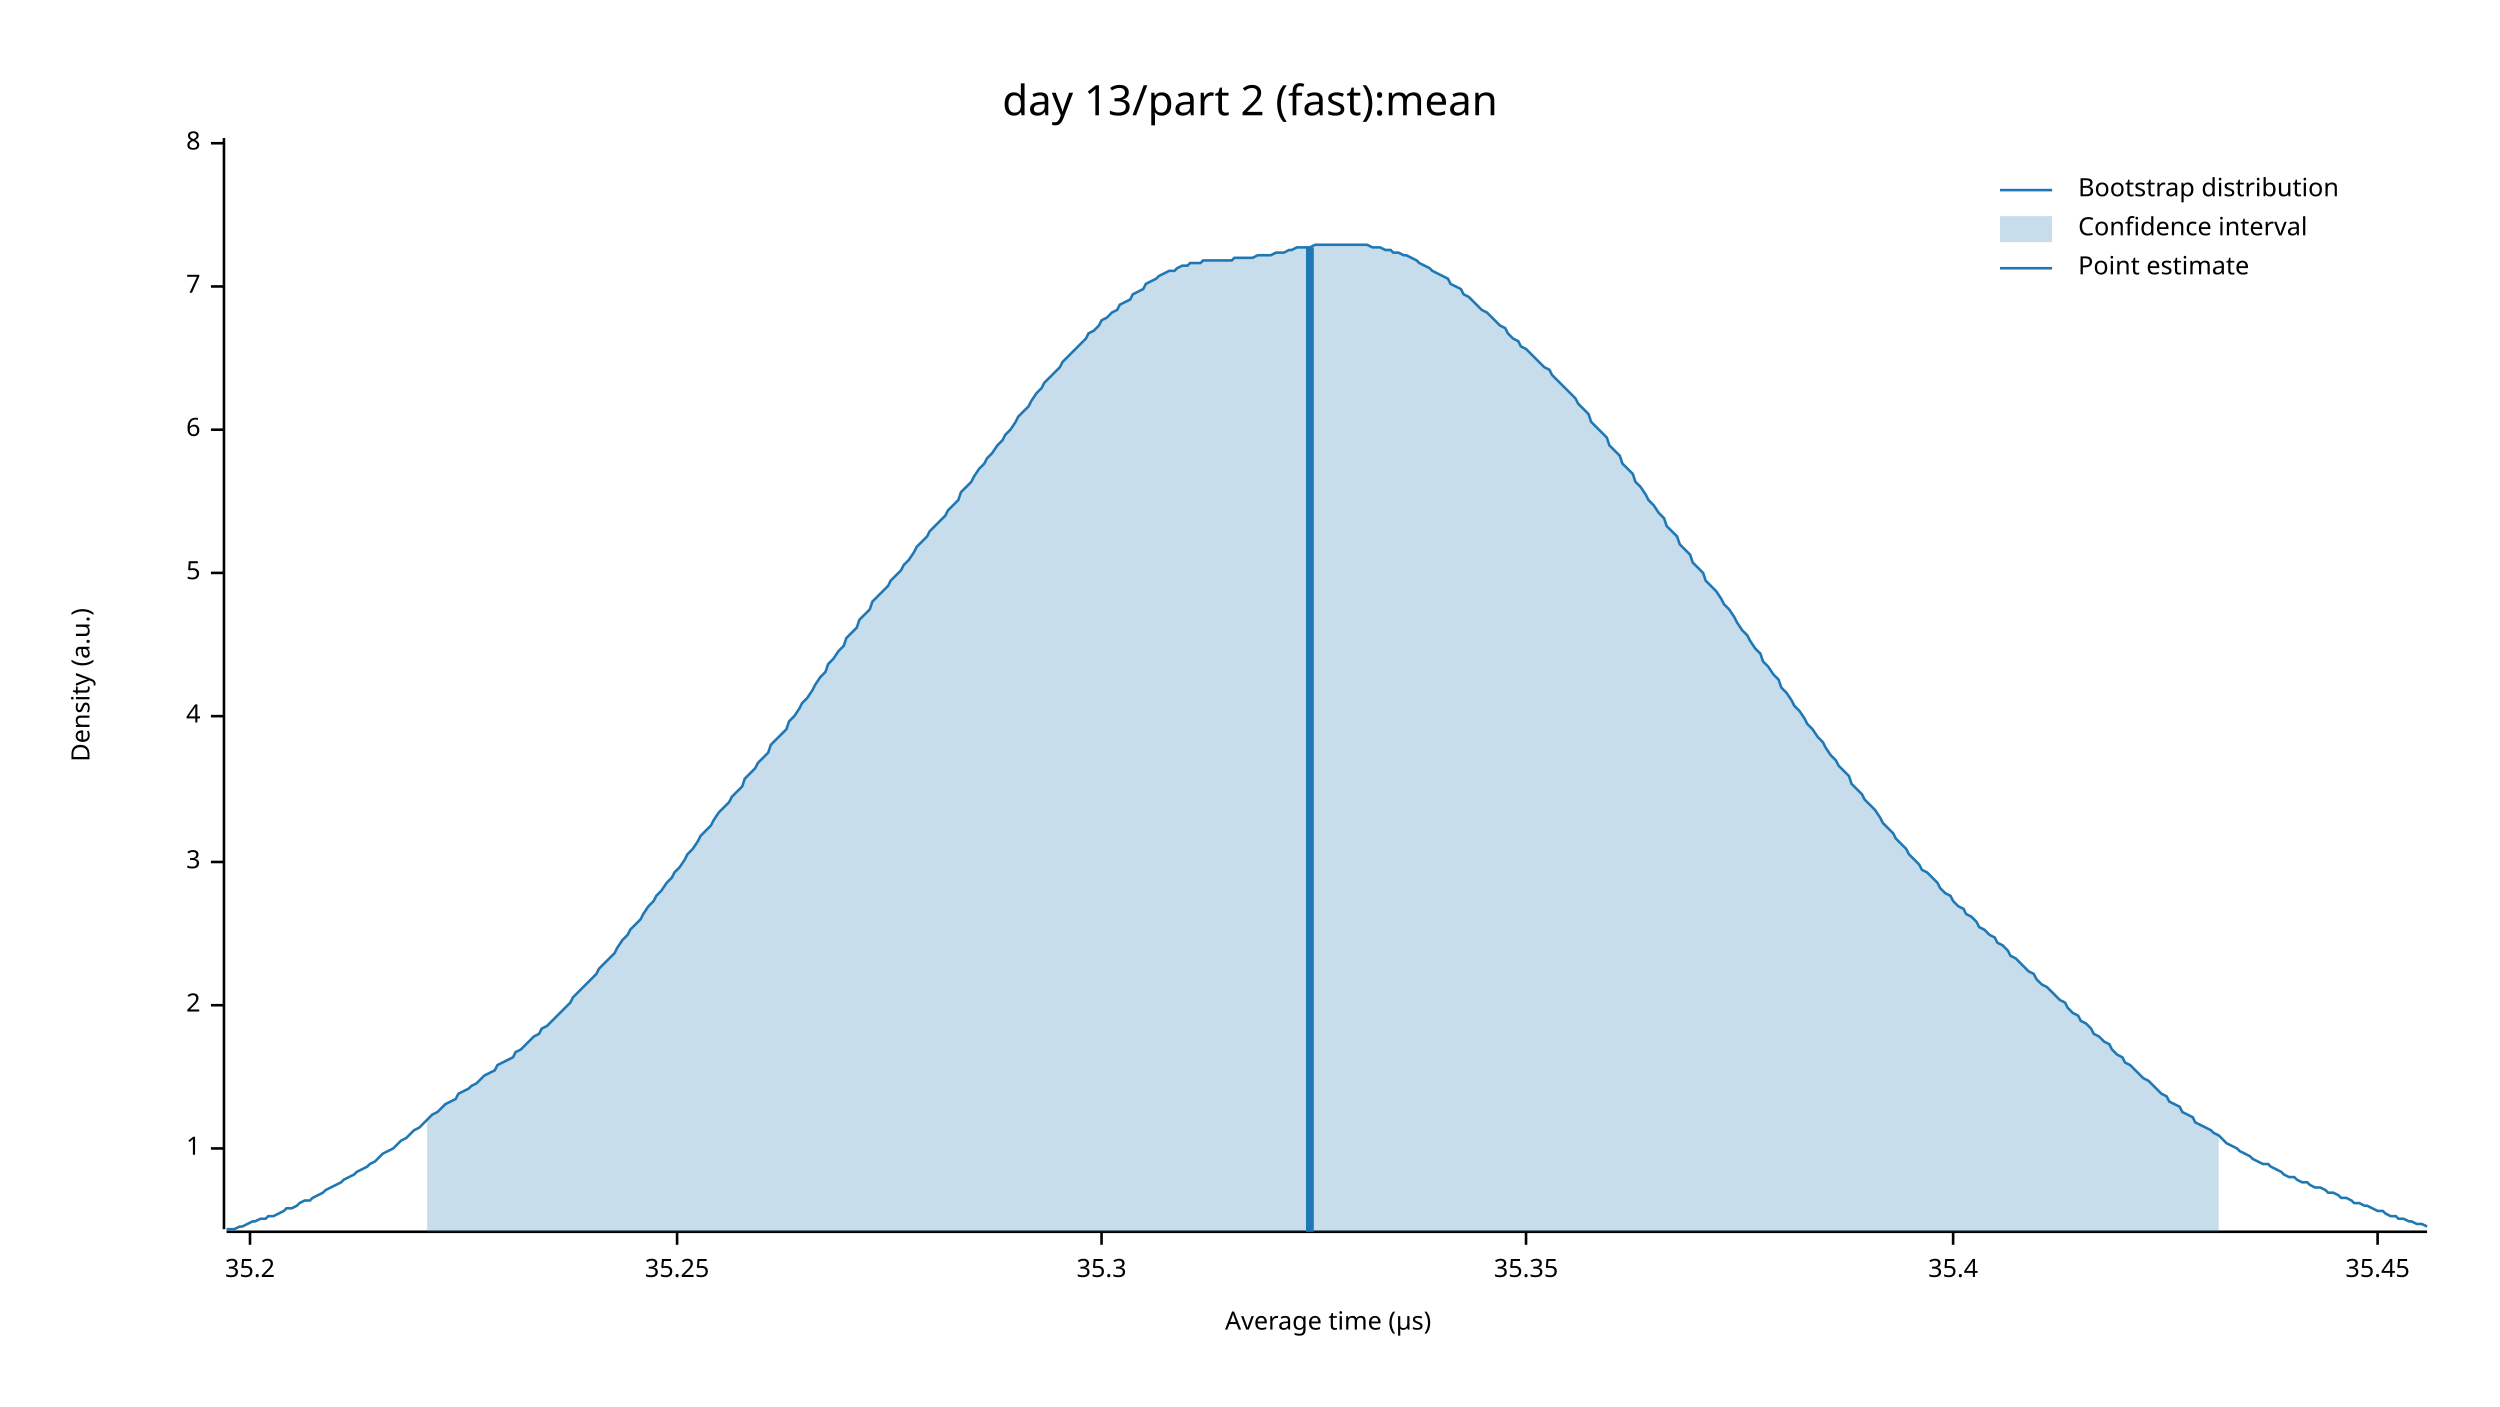
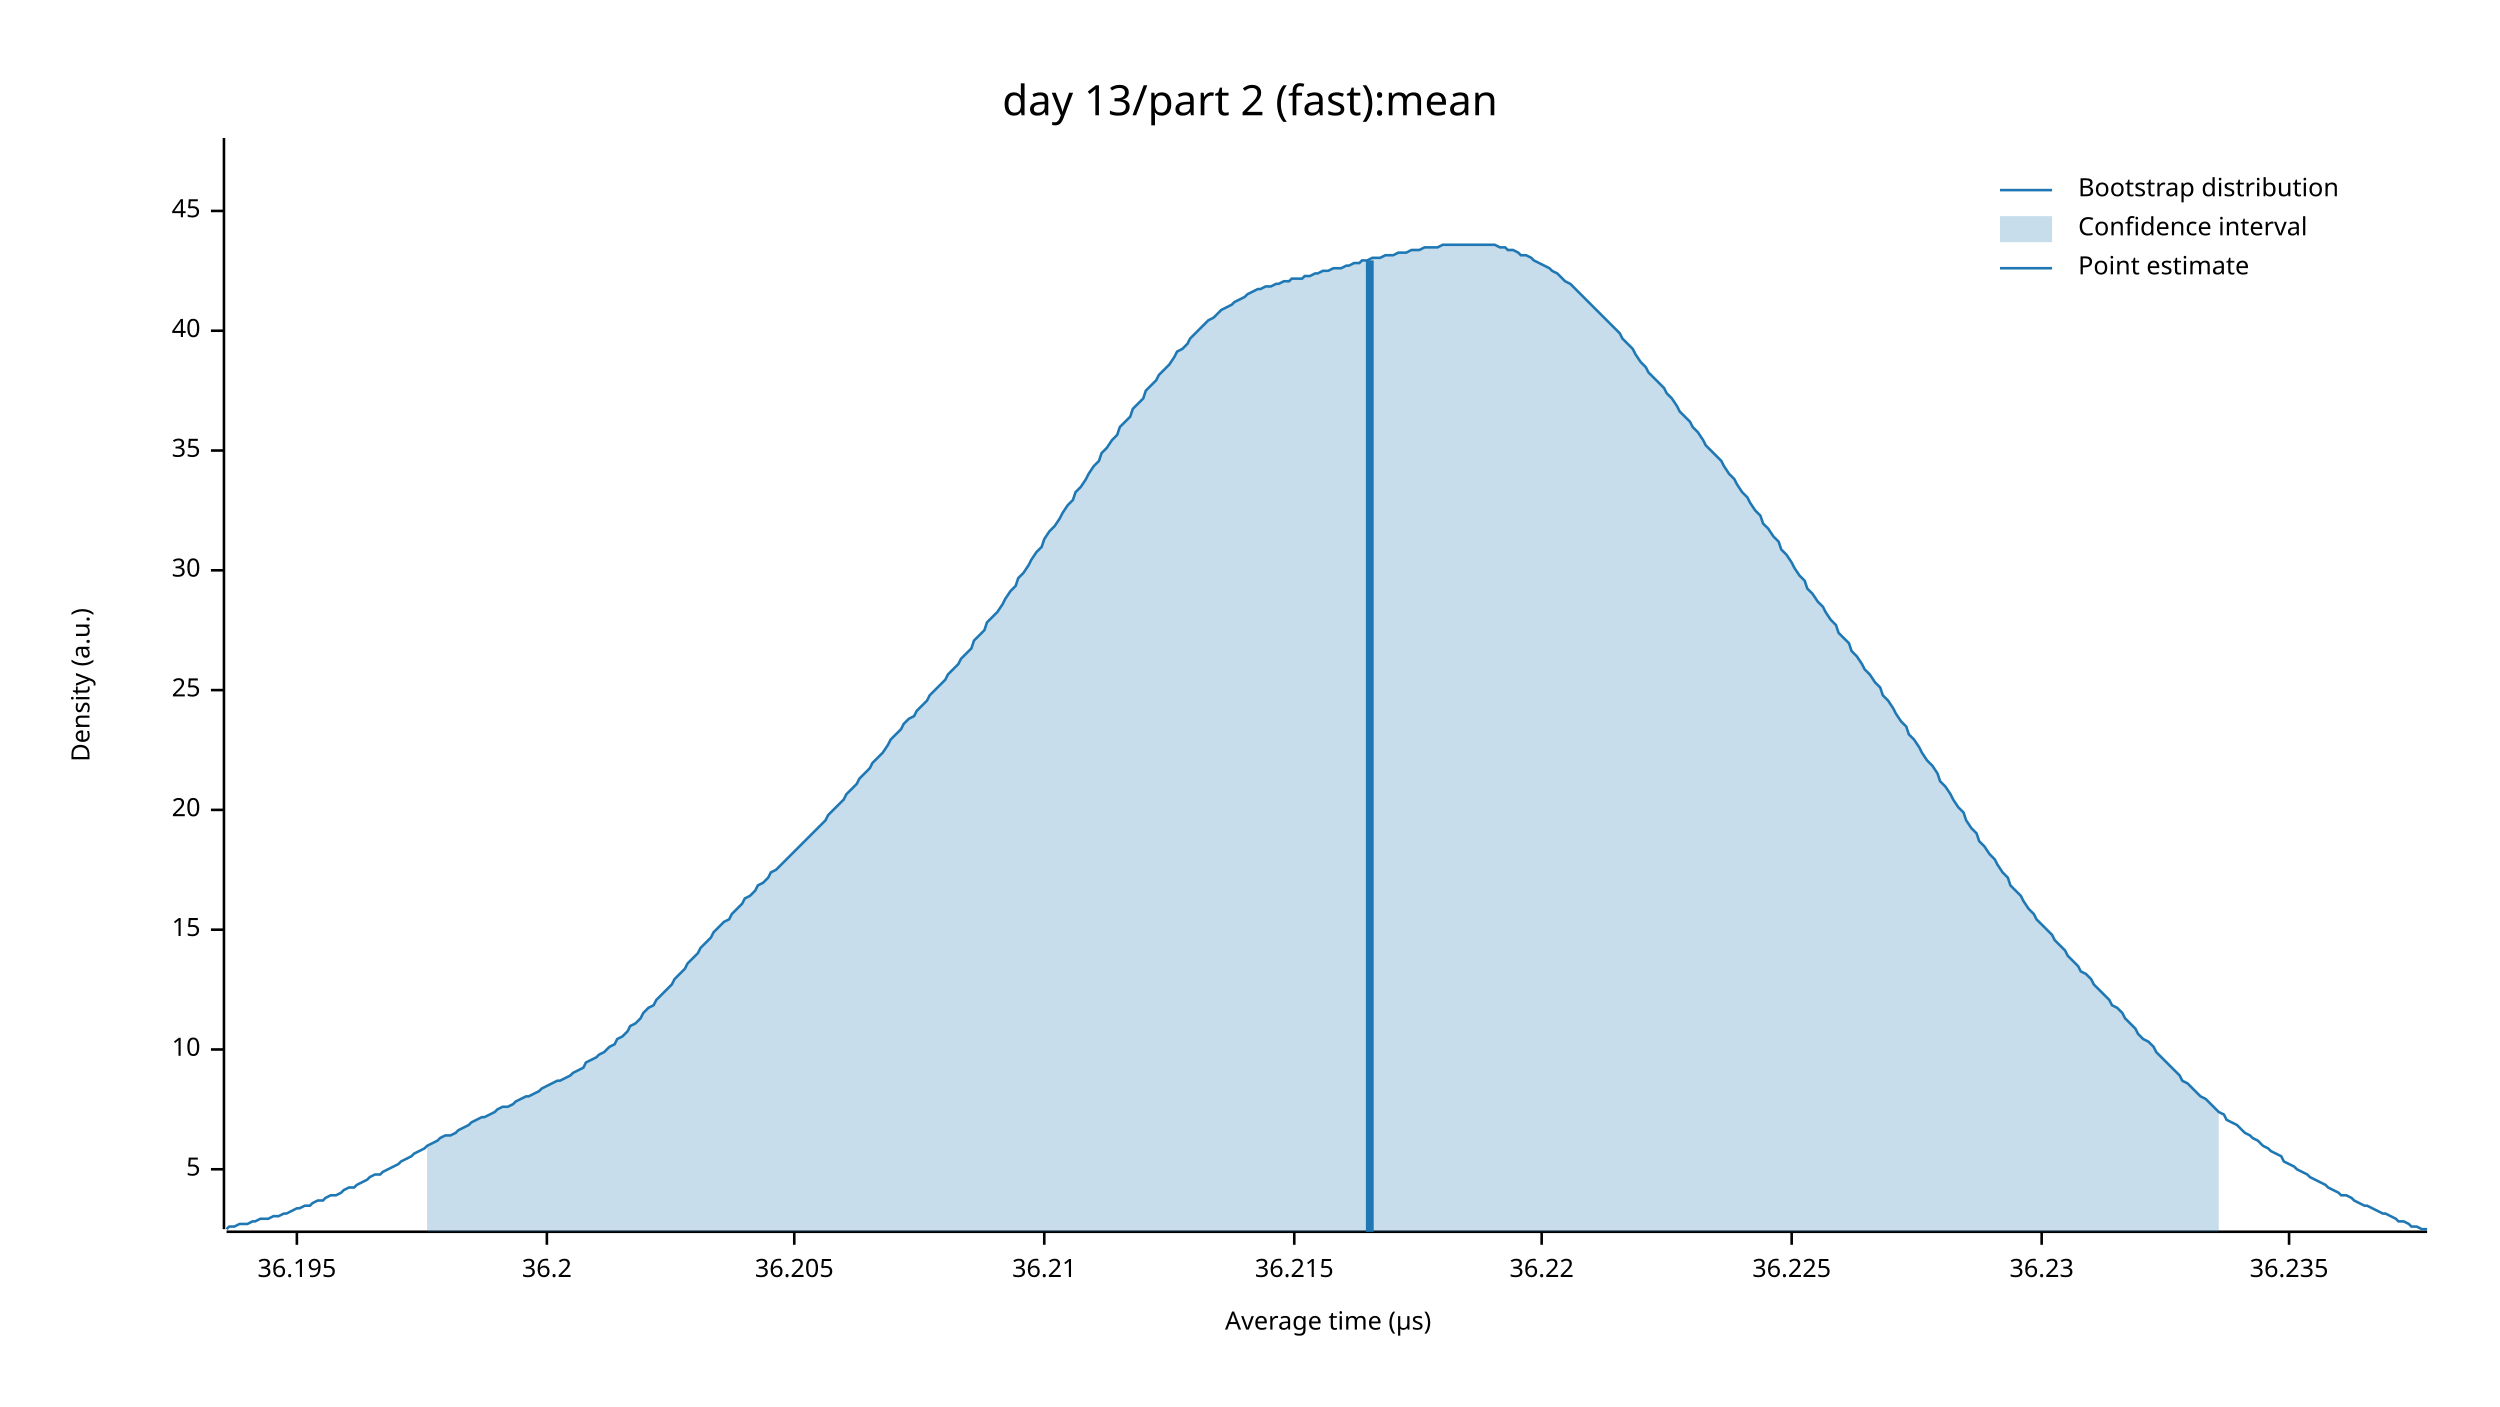
<svg xmlns="http://www.w3.org/2000/svg" width="960" height="540" viewBox="0 0 960 540">
  <text x="480" y="32" dy="0.76em" text-anchor="middle" font-family="sans-serif" font-size="16.129" opacity="1" fill="#000000">
day 13/part 2 (fast):mean
</text>
  <text x="27" y="263" dy="0.76em" text-anchor="middle" font-family="sans-serif" font-size="9.677" opacity="1" fill="#000000" transform="rotate(270, 27, 263)">
Density (a.u.)
</text>
  <text x="510" y="513" dy="-0.5ex" text-anchor="middle" font-family="sans-serif" font-size="9.677" opacity="1" fill="#000000">
Average time (µs)
</text>
  <polyline fill="none" opacity="1" stroke="#000000" stroke-width="1" points="86,53 86,472 " />
-   <text x="77" y="441" dy="0.5ex" text-anchor="end" font-family="sans-serif" font-size="9.677" opacity="1" fill="#000000">
- 1
- </text>
-   <polyline fill="none" opacity="1" stroke="#000000" stroke-width="1" points="81,441 86,441 " />
-   <text x="77" y="386" dy="0.5ex" text-anchor="end" font-family="sans-serif" font-size="9.677" opacity="1" fill="#000000">
- 2
- </text>
-   <polyline fill="none" opacity="1" stroke="#000000" stroke-width="1" points="81,386 86,386 " />
-   <text x="77" y="331" dy="0.5ex" text-anchor="end" font-family="sans-serif" font-size="9.677" opacity="1" fill="#000000">
- 3
- </text>
-   <polyline fill="none" opacity="1" stroke="#000000" stroke-width="1" points="81,331 86,331 " />
-   <text x="77" y="275" dy="0.5ex" text-anchor="end" font-family="sans-serif" font-size="9.677" opacity="1" fill="#000000">
- 4
- </text>
-   <polyline fill="none" opacity="1" stroke="#000000" stroke-width="1" points="81,275 86,275 " />
-   <text x="77" y="220" dy="0.5ex" text-anchor="end" font-family="sans-serif" font-size="9.677" opacity="1" fill="#000000">
+   <text x="77" y="449" dy="0.5ex" text-anchor="end" font-family="sans-serif" font-size="9.677" opacity="1" fill="#000000">
5
</text>
-   <polyline fill="none" opacity="1" stroke="#000000" stroke-width="1" points="81,220 86,220 " />
-   <text x="77" y="165" dy="0.5ex" text-anchor="end" font-family="sans-serif" font-size="9.677" opacity="1" fill="#000000">
- 6
+   <polyline fill="none" opacity="1" stroke="#000000" stroke-width="1" points="81,449 86,449 " />
+   <text x="77" y="403" dy="0.5ex" text-anchor="end" font-family="sans-serif" font-size="9.677" opacity="1" fill="#000000">
+ 10
</text>
-   <polyline fill="none" opacity="1" stroke="#000000" stroke-width="1" points="81,165 86,165 " />
-   <text x="77" y="110" dy="0.5ex" text-anchor="end" font-family="sans-serif" font-size="9.677" opacity="1" fill="#000000">
- 7
+   <polyline fill="none" opacity="1" stroke="#000000" stroke-width="1" points="81,403 86,403 " />
+   <text x="77" y="357" dy="0.5ex" text-anchor="end" font-family="sans-serif" font-size="9.677" opacity="1" fill="#000000">
+ 15
</text>
-   <polyline fill="none" opacity="1" stroke="#000000" stroke-width="1" points="81,110 86,110 " />
-   <text x="77" y="55" dy="0.5ex" text-anchor="end" font-family="sans-serif" font-size="9.677" opacity="1" fill="#000000">
- 8
+   <polyline fill="none" opacity="1" stroke="#000000" stroke-width="1" points="81,357 86,357 " />
+   <text x="77" y="311" dy="0.5ex" text-anchor="end" font-family="sans-serif" font-size="9.677" opacity="1" fill="#000000">
+ 20
</text>
-   <polyline fill="none" opacity="1" stroke="#000000" stroke-width="1" points="81,55 86,55 " />
+   <polyline fill="none" opacity="1" stroke="#000000" stroke-width="1" points="81,311 86,311 " />
+   <text x="77" y="265" dy="0.5ex" text-anchor="end" font-family="sans-serif" font-size="9.677" opacity="1" fill="#000000">
+ 25
+ </text>
+   <polyline fill="none" opacity="1" stroke="#000000" stroke-width="1" points="81,265 86,265 " />
+   <text x="77" y="219" dy="0.5ex" text-anchor="end" font-family="sans-serif" font-size="9.677" opacity="1" fill="#000000">
+ 30
+ </text>
+   <polyline fill="none" opacity="1" stroke="#000000" stroke-width="1" points="81,219 86,219 " />
+   <text x="77" y="173" dy="0.5ex" text-anchor="end" font-family="sans-serif" font-size="9.677" opacity="1" fill="#000000">
+ 35
+ </text>
+   <polyline fill="none" opacity="1" stroke="#000000" stroke-width="1" points="81,173 86,173 " />
+   <text x="77" y="127" dy="0.5ex" text-anchor="end" font-family="sans-serif" font-size="9.677" opacity="1" fill="#000000">
+ 40
+ </text>
+   <polyline fill="none" opacity="1" stroke="#000000" stroke-width="1" points="81,127 86,127 " />
+   <text x="77" y="81" dy="0.5ex" text-anchor="end" font-family="sans-serif" font-size="9.677" opacity="1" fill="#000000">
+ 45
+ </text>
+   <polyline fill="none" opacity="1" stroke="#000000" stroke-width="1" points="81,81 86,81 " />
  <polyline fill="none" opacity="1" stroke="#000000" stroke-width="1" points="87,473 932,473 " />
-   <text x="96" y="483" dy="0.76em" text-anchor="middle" font-family="sans-serif" font-size="9.677" opacity="1" fill="#000000">
- 35.2
+   <text x="114" y="483" dy="0.76em" text-anchor="middle" font-family="sans-serif" font-size="9.677" opacity="1" fill="#000000">
+ 36.195
</text>
-   <polyline fill="none" opacity="1" stroke="#000000" stroke-width="1" points="96,473 96,478 " />
-   <text x="260" y="483" dy="0.76em" text-anchor="middle" font-family="sans-serif" font-size="9.677" opacity="1" fill="#000000">
- 35.25
+   <polyline fill="none" opacity="1" stroke="#000000" stroke-width="1" points="114,473 114,478 " />
+   <text x="210" y="483" dy="0.76em" text-anchor="middle" font-family="sans-serif" font-size="9.677" opacity="1" fill="#000000">
+ 36.2
</text>
-   <polyline fill="none" opacity="1" stroke="#000000" stroke-width="1" points="260,473 260,478 " />
-   <text x="423" y="483" dy="0.76em" text-anchor="middle" font-family="sans-serif" font-size="9.677" opacity="1" fill="#000000">
- 35.3
+   <polyline fill="none" opacity="1" stroke="#000000" stroke-width="1" points="210,473 210,478 " />
+   <text x="305" y="483" dy="0.76em" text-anchor="middle" font-family="sans-serif" font-size="9.677" opacity="1" fill="#000000">
+ 36.205
</text>
-   <polyline fill="none" opacity="1" stroke="#000000" stroke-width="1" points="423,473 423,478 " />
-   <text x="586" y="483" dy="0.76em" text-anchor="middle" font-family="sans-serif" font-size="9.677" opacity="1" fill="#000000">
- 35.35
+   <polyline fill="none" opacity="1" stroke="#000000" stroke-width="1" points="305,473 305,478 " />
+   <text x="401" y="483" dy="0.76em" text-anchor="middle" font-family="sans-serif" font-size="9.677" opacity="1" fill="#000000">
+ 36.21
</text>
-   <polyline fill="none" opacity="1" stroke="#000000" stroke-width="1" points="586,473 586,478 " />
-   <text x="750" y="483" dy="0.76em" text-anchor="middle" font-family="sans-serif" font-size="9.677" opacity="1" fill="#000000">
- 35.4
+   <polyline fill="none" opacity="1" stroke="#000000" stroke-width="1" points="401,473 401,478 " />
+   <text x="497" y="483" dy="0.76em" text-anchor="middle" font-family="sans-serif" font-size="9.677" opacity="1" fill="#000000">
+ 36.215
</text>
-   <polyline fill="none" opacity="1" stroke="#000000" stroke-width="1" points="750,473 750,478 " />
-   <text x="913" y="483" dy="0.76em" text-anchor="middle" font-family="sans-serif" font-size="9.677" opacity="1" fill="#000000">
- 35.45
+   <polyline fill="none" opacity="1" stroke="#000000" stroke-width="1" points="497,473 497,478 " />
+   <text x="592" y="483" dy="0.76em" text-anchor="middle" font-family="sans-serif" font-size="9.677" opacity="1" fill="#000000">
+ 36.22
</text>
-   <polyline fill="none" opacity="1" stroke="#000000" stroke-width="1" points="913,473 913,478 " />
-   <polyline fill="none" opacity="1" stroke="#1F78B4" stroke-width="1" points="87,472 88,472 90,472 92,471 93,471 95,470 97,469 98,469 100,468 102,468 103,467 105,467 107,466 109,465 110,464 112,464 114,463 115,462 117,461 119,461 120,460 122,459 124,458 125,457 127,456 129,455 131,454 132,453 134,452 136,451 137,450 139,449 141,448 142,447 144,446 146,444 147,443 149,442 151,441 153,439 154,438 156,437 158,435 159,434 161,433 163,431 164,430 166,428 168,427 169,426 171,424 173,423 175,422 176,420 178,419 180,418 181,417 183,416 185,414 186,413 188,412 190,411 191,409 193,408 195,407 197,406 198,404 200,403 202,401 203,400 205,398 207,397 208,395 210,394 212,392 214,390 215,389 217,387 219,385 220,383 222,381 224,379 225,378 227,376 229,374 230,372 232,370 234,368 236,366 237,364 239,361 241,359 242,357 244,355 246,353 247,351 249,348 251,346 252,344 254,342 256,339 258,337 259,335 261,333 263,330 264,328 266,326 268,323 269,321 271,319 273,317 274,315 276,312 278,310 280,308 281,306 283,304 285,302 286,299 288,297 290,295 291,293 293,291 295,289 296,286 298,284 300,282 302,280 303,277 305,275 307,272 308,270 310,268 312,265 313,263 315,260 317,258 318,255 320,253 322,250 324,248 325,245 327,243 329,241 330,238 332,236 334,234 335,231 337,229 339,227 341,225 342,223 344,221 346,219 347,217 349,215 351,212 352,210 354,208 356,206 357,204 359,202 361,200 363,198 364,196 366,194 368,192 369,189 371,187 373,185 374,183 376,180 378,178 379,176 381,174 383,171 385,169 386,167 388,165 390,162 391,160 393,158 395,156 396,154 398,151 400,149 401,147 403,145 405,143 407,141 408,139 410,137 412,135 413,134 415,132 417,130 418,128 420,127 422,125 423,123 425,122 427,120 429,119 430,117 432,116 434,115 435,113 437,112 439,111 440,109 442,108 444,107 445,106 447,105 449,104 451,104 452,103 454,102 456,102 457,101 459,101 461,101 462,100 464,100 466,100 468,100 469,100 471,100 473,100 474,99 476,99 478,99 479,99 481,99 483,98 484,98 486,98 488,98 490,97 491,97 493,97 495,96 496,96 498,95 500,95 501,95 503,95 505,94 506,94 508,94 510,94 512,94 513,94 515,94 517,94 518,94 520,94 522,94 523,94 525,94 527,95 528,95 530,95 532,96 534,96 535,97 537,97 539,98 540,98 542,99 544,100 545,101 547,102 549,103 550,104 552,105 554,106 556,107 557,109 559,110 561,111 562,113 564,114 566,116 567,117 569,119 571,120 573,122 574,123 576,125 578,126 579,128 581,130 583,131 584,133 586,134 588,136 589,137 591,139 593,141 595,142 596,144 598,146 600,148 601,149 603,151 605,153 606,155 608,157 610,159 611,162 613,164 615,166 617,168 618,171 620,173 622,175 623,178 625,180 627,182 628,185 630,187 632,190 633,192 635,194 637,197 639,199 640,202 642,204 644,206 645,209 647,211 649,213 650,216 652,218 654,220 655,223 657,225 659,227 661,230 662,232 664,234 666,237 667,239 669,242 671,244 672,246 674,249 676,251 677,254 679,256 681,259 683,261 684,264 686,266 688,269 689,271 691,273 693,276 694,278 696,280 698,283 700,285 701,287 703,290 705,292 706,294 708,296 710,298 711,301 713,303 715,305 716,307 718,309 720,311 722,314 723,316 725,318 727,320 728,322 730,324 732,326 733,328 735,330 737,332 738,334 740,335 742,337 744,339 745,341 747,343 749,344 750,346 752,348 754,349 755,351 757,352 759,354 760,356 762,357 764,359 766,360 767,362 769,363 771,365 772,367 774,368 776,370 777,371 779,373 781,374 782,376 784,378 786,379 788,381 789,382 791,384 793,385 794,387 796,389 798,390 799,392 801,393 803,395 804,397 806,398 808,400 810,401 811,403 813,405 815,406 816,408 818,409 820,411 821,412 823,414 825,415 827,417 828,418 830,420 832,421 833,423 835,424 837,425 838,427 840,428 842,429 843,431 845,432 847,433 849,434 850,435 852,436 854,438 855,439 857,440 859,441 860,442 862,443 864,444 865,445 867,446 869,447 871,447 872,448 874,449 876,450 877,451 879,452 881,452 882,453 884,454 886,454 887,455 889,456 891,456 893,457 894,458 896,458 898,459 899,460 901,460 903,461 904,462 906,462 908,463 909,463 911,464 913,465 915,465 916,466 918,467 920,467 921,468 923,468 925,469 926,469 928,470 930,470 932,471 " />
-   <polygon opacity="0.25" fill="#1F78B4" points="164,430 166,428 168,427 169,426 171,424 173,423 175,422 176,420 178,419 180,418 181,417 183,416 185,414 186,413 188,412 190,411 191,409 193,408 195,407 197,406 198,404 200,403 202,401 203,400 205,398 207,397 208,395 210,394 212,392 214,390 215,389 217,387 219,385 220,383 222,381 224,379 225,378 227,376 229,374 230,372 232,370 234,368 236,366 237,364 239,361 241,359 242,357 244,355 246,353 247,351 249,348 251,346 252,344 254,342 256,339 258,337 259,335 261,333 263,330 264,328 266,326 268,323 269,321 271,319 273,317 274,315 276,312 278,310 280,308 281,306 283,304 285,302 286,299 288,297 290,295 291,293 293,291 295,289 296,286 298,284 300,282 302,280 303,277 305,275 307,272 308,270 310,268 312,265 313,263 315,260 317,258 318,255 320,253 322,250 324,248 325,245 327,243 329,241 330,238 332,236 334,234 335,231 337,229 339,227 341,225 342,223 344,221 346,219 347,217 349,215 351,212 352,210 354,208 356,206 357,204 359,202 361,200 363,198 364,196 366,194 368,192 369,189 371,187 373,185 374,183 376,180 378,178 379,176 381,174 383,171 385,169 386,167 388,165 390,162 391,160 393,158 395,156 396,154 398,151 400,149 401,147 403,145 405,143 407,141 408,139 410,137 412,135 413,134 415,132 417,130 418,128 420,127 422,125 423,123 425,122 427,120 429,119 430,117 432,116 434,115 435,113 437,112 439,111 440,109 442,108 444,107 445,106 447,105 449,104 451,104 452,103 454,102 456,102 457,101 459,101 461,101 462,100 464,100 466,100 468,100 469,100 471,100 473,100 474,99 476,99 478,99 479,99 481,99 483,98 484,98 486,98 488,98 490,97 491,97 493,97 495,96 496,96 498,95 500,95 501,95 503,95 505,94 506,94 508,94 510,94 512,94 513,94 515,94 517,94 518,94 520,94 522,94 523,94 525,94 527,95 528,95 530,95 532,96 534,96 535,97 537,97 539,98 540,98 542,99 544,100 545,101 547,102 549,103 550,104 552,105 554,106 556,107 557,109 559,110 561,111 562,113 564,114 566,116 567,117 569,119 571,120 573,122 574,123 576,125 578,126 579,128 581,130 583,131 584,133 586,134 588,136 589,137 591,139 593,141 595,142 596,144 598,146 600,148 601,149 603,151 605,153 606,155 608,157 610,159 611,162 613,164 615,166 617,168 618,171 620,173 622,175 623,178 625,180 627,182 628,185 630,187 632,190 633,192 635,194 637,197 639,199 640,202 642,204 644,206 645,209 647,211 649,213 650,216 652,218 654,220 655,223 657,225 659,227 661,230 662,232 664,234 666,237 667,239 669,242 671,244 672,246 674,249 676,251 677,254 679,256 681,259 683,261 684,264 686,266 688,269 689,271 691,273 693,276 694,278 696,280 698,283 700,285 701,287 703,290 705,292 706,294 708,296 710,298 711,301 713,303 715,305 716,307 718,309 720,311 722,314 723,316 725,318 727,320 728,322 730,324 732,326 733,328 735,330 737,332 738,334 740,335 742,337 744,339 745,341 747,343 749,344 750,346 752,348 754,349 755,351 757,352 759,354 760,356 762,357 764,359 766,360 767,362 769,363 771,365 772,367 774,368 776,370 777,371 779,373 781,374 782,376 784,378 786,379 788,381 789,382 791,384 793,385 794,387 796,389 798,390 799,392 801,393 803,395 804,397 806,398 808,400 810,401 811,403 813,405 815,406 816,408 818,409 820,411 821,412 823,414 825,415 827,417 828,418 830,420 832,421 833,423 835,424 837,425 838,427 840,428 842,429 843,431 845,432 847,433 849,434 850,435 852,436 852,473 164,473 " />
-   <polyline fill="none" opacity="1" stroke="#1F78B4" stroke-width="3" points="503,473 503,95 " />
+   <polyline fill="none" opacity="1" stroke="#000000" stroke-width="1" points="592,473 592,478 " />
+   <text x="688" y="483" dy="0.76em" text-anchor="middle" font-family="sans-serif" font-size="9.677" opacity="1" fill="#000000">
+ 36.225
+ </text>
+   <polyline fill="none" opacity="1" stroke="#000000" stroke-width="1" points="688,473 688,478 " />
+   <text x="784" y="483" dy="0.76em" text-anchor="middle" font-family="sans-serif" font-size="9.677" opacity="1" fill="#000000">
+ 36.23
+ </text>
+   <polyline fill="none" opacity="1" stroke="#000000" stroke-width="1" points="784,473 784,478 " />
+   <text x="879" y="483" dy="0.76em" text-anchor="middle" font-family="sans-serif" font-size="9.677" opacity="1" fill="#000000">
+ 36.235
+ </text>
+   <polyline fill="none" opacity="1" stroke="#000000" stroke-width="1" points="879,473 879,478 " />
+   <polyline fill="none" opacity="1" stroke="#1F78B4" stroke-width="1" points="87,472 88,471 90,471 92,470 93,470 95,470 97,469 98,469 100,468 102,468 103,468 105,467 107,467 109,466 110,466 112,465 114,464 115,464 117,463 119,463 120,462 122,461 124,461 125,460 127,459 129,459 131,458 132,457 134,456 136,456 137,455 139,454 141,453 142,452 144,451 146,451 147,450 149,449 151,448 153,447 154,446 156,445 158,444 159,443 161,442 163,441 164,440 166,439 168,438 169,437 171,436 173,436 175,435 176,434 178,433 180,432 181,431 183,430 185,429 186,429 188,428 190,427 191,426 193,425 195,425 197,424 198,423 200,422 202,421 203,421 205,420 207,419 208,418 210,417 212,416 214,415 215,415 217,414 219,413 220,412 222,411 224,410 225,408 227,407 229,406 230,405 232,404 234,402 236,401 237,399 239,398 241,396 242,394 244,393 246,391 247,389 249,387 251,386 252,384 254,382 256,380 258,378 259,376 261,374 263,372 264,370 266,368 268,366 269,364 271,362 273,360 274,358 276,356 278,354 280,353 281,351 283,349 285,347 286,345 288,344 290,342 291,340 293,339 295,337 296,335 298,334 300,332 302,330 303,329 305,327 307,325 308,324 310,322 312,320 313,319 315,317 317,315 318,313 320,311 322,309 324,307 325,305 327,303 329,301 330,299 332,297 334,295 335,293 337,291 339,289 341,286 342,284 344,282 346,280 347,278 349,276 351,275 352,273 354,271 356,269 357,267 359,265 361,263 363,261 364,259 366,257 368,255 369,253 371,251 373,249 374,246 376,244 378,242 379,239 381,237 383,235 385,232 386,230 388,227 390,225 391,222 393,220 395,217 396,215 398,212 400,210 401,207 403,204 405,202 407,199 408,197 410,194 412,192 413,189 415,187 417,184 418,182 420,179 422,177 423,174 425,172 427,169 429,167 430,164 432,162 434,160 435,157 437,155 439,153 440,150 442,148 444,146 445,144 447,142 449,140 451,137 452,135 454,134 456,132 457,130 459,128 461,126 462,125 464,123 466,122 468,120 469,119 471,118 473,117 474,116 476,115 478,114 479,113 481,112 483,111 484,111 486,110 488,110 490,109 491,109 493,108 495,108 496,107 498,107 500,107 501,106 503,106 505,105 506,105 508,104 510,104 512,103 513,103 515,103 517,102 518,102 520,101 522,101 523,100 525,100 527,99 528,99 530,99 532,98 534,98 535,98 537,97 539,97 540,97 542,96 544,96 545,96 547,95 549,95 550,95 552,95 554,94 556,94 557,94 559,94 561,94 562,94 564,94 566,94 567,94 569,94 571,94 573,94 574,94 576,95 578,95 579,96 581,96 583,97 584,98 586,98 588,99 589,100 591,101 593,102 595,103 596,104 598,105 600,107 601,108 603,109 605,111 606,112 608,114 610,116 611,117 613,119 615,121 617,123 618,124 620,126 622,128 623,130 625,132 627,134 628,136 630,139 632,141 633,143 635,145 637,147 639,149 640,151 642,153 644,156 645,158 647,160 649,162 650,164 652,166 654,169 655,171 657,173 659,175 661,177 662,179 664,182 666,184 667,186 669,189 671,191 672,193 674,196 676,198 677,201 679,203 681,206 683,208 684,211 686,213 688,216 689,218 691,221 693,223 694,226 696,228 698,231 700,233 701,235 703,238 705,240 706,243 708,245 710,247 711,250 713,252 715,255 716,257 718,259 720,262 722,264 723,267 725,269 727,272 728,274 730,277 732,279 733,282 735,284 737,287 738,289 740,292 742,294 744,297 745,300 747,302 749,305 750,307 752,310 754,312 755,315 757,318 759,320 760,323 762,325 764,328 766,330 767,332 769,335 771,337 772,340 774,342 776,344 777,346 779,349 781,351 782,353 784,355 786,357 788,359 789,361 791,363 793,365 794,367 796,369 798,371 799,373 801,374 803,376 804,378 806,380 808,382 810,384 811,386 813,387 815,389 816,391 818,393 820,395 821,397 823,399 825,400 827,402 828,404 830,406 832,408 833,409 835,411 837,413 838,415 840,416 842,418 843,419 845,421 847,422 849,424 850,425 852,427 854,428 855,430 857,431 859,432 860,433 862,435 864,436 865,437 867,438 869,440 871,441 872,442 874,443 876,444 877,446 879,447 881,448 882,449 884,450 886,451 887,452 889,453 891,454 893,455 894,456 896,457 898,458 899,459 901,459 903,460 904,461 906,462 908,463 909,463 911,464 913,465 915,466 916,466 918,467 920,468 921,469 923,469 925,470 926,471 928,471 930,472 932,472 " />
+   <polygon opacity="0.25" fill="#1F78B4" points="164,440 166,439 168,438 169,437 171,436 173,436 175,435 176,434 178,433 180,432 181,431 183,430 185,429 186,429 188,428 190,427 191,426 193,425 195,425 197,424 198,423 200,422 202,421 203,421 205,420 207,419 208,418 210,417 212,416 214,415 215,415 217,414 219,413 220,412 222,411 224,410 225,408 227,407 229,406 230,405 232,404 234,402 236,401 237,399 239,398 241,396 242,394 244,393 246,391 247,389 249,387 251,386 252,384 254,382 256,380 258,378 259,376 261,374 263,372 264,370 266,368 268,366 269,364 271,362 273,360 274,358 276,356 278,354 280,353 281,351 283,349 285,347 286,345 288,344 290,342 291,340 293,339 295,337 296,335 298,334 300,332 302,330 303,329 305,327 307,325 308,324 310,322 312,320 313,319 315,317 317,315 318,313 320,311 322,309 324,307 325,305 327,303 329,301 330,299 332,297 334,295 335,293 337,291 339,289 341,286 342,284 344,282 346,280 347,278 349,276 351,275 352,273 354,271 356,269 357,267 359,265 361,263 363,261 364,259 366,257 368,255 369,253 371,251 373,249 374,246 376,244 378,242 379,239 381,237 383,235 385,232 386,230 388,227 390,225 391,222 393,220 395,217 396,215 398,212 400,210 401,207 403,204 405,202 407,199 408,197 410,194 412,192 413,189 415,187 417,184 418,182 420,179 422,177 423,174 425,172 427,169 429,167 430,164 432,162 434,160 435,157 437,155 439,153 440,150 442,148 444,146 445,144 447,142 449,140 451,137 452,135 454,134 456,132 457,130 459,128 461,126 462,125 464,123 466,122 468,120 469,119 471,118 473,117 474,116 476,115 478,114 479,113 481,112 483,111 484,111 486,110 488,110 490,109 491,109 493,108 495,108 496,107 498,107 500,107 501,106 503,106 505,105 506,105 508,104 510,104 512,103 513,103 515,103 517,102 518,102 520,101 522,101 523,100 525,100 527,99 528,99 530,99 532,98 534,98 535,98 537,97 539,97 540,97 542,96 544,96 545,96 547,95 549,95 550,95 552,95 554,94 556,94 557,94 559,94 561,94 562,94 564,94 566,94 567,94 569,94 571,94 573,94 574,94 576,95 578,95 579,96 581,96 583,97 584,98 586,98 588,99 589,100 591,101 593,102 595,103 596,104 598,105 600,107 601,108 603,109 605,111 606,112 608,114 610,116 611,117 613,119 615,121 617,123 618,124 620,126 622,128 623,130 625,132 627,134 628,136 630,139 632,141 633,143 635,145 637,147 639,149 640,151 642,153 644,156 645,158 647,160 649,162 650,164 652,166 654,169 655,171 657,173 659,175 661,177 662,179 664,182 666,184 667,186 669,189 671,191 672,193 674,196 676,198 677,201 679,203 681,206 683,208 684,211 686,213 688,216 689,218 691,221 693,223 694,226 696,228 698,231 700,233 701,235 703,238 705,240 706,243 708,245 710,247 711,250 713,252 715,255 716,257 718,259 720,262 722,264 723,267 725,269 727,272 728,274 730,277 732,279 733,282 735,284 737,287 738,289 740,292 742,294 744,297 745,300 747,302 749,305 750,307 752,310 754,312 755,315 757,318 759,320 760,323 762,325 764,328 766,330 767,332 769,335 771,337 772,340 774,342 776,344 777,346 779,349 781,351 782,353 784,355 786,357 788,359 789,361 791,363 793,365 794,367 796,369 798,371 799,373 801,374 803,376 804,378 806,380 808,382 810,384 811,386 813,387 815,389 816,391 818,393 820,395 821,397 823,399 825,400 827,402 828,404 830,406 832,408 833,409 835,411 837,413 838,415 840,416 842,418 843,419 845,421 847,422 849,424 850,425 852,427 852,473 164,473 " />
+   <polyline fill="none" opacity="1" stroke="#1F78B4" stroke-width="3" points="526,473 526,100 " />
  <text x="798" y="68" dy="0.76em" text-anchor="start" font-family="sans-serif" font-size="9.677" opacity="1" fill="#000000">
Bootstrap distribution
</text>
  <text x="798" y="83" dy="0.76em" text-anchor="start" font-family="sans-serif" font-size="9.677" opacity="1" fill="#000000">
Confidence interval
</text>
  <text x="798" y="98" dy="0.76em" text-anchor="start" font-family="sans-serif" font-size="9.677" opacity="1" fill="#000000">
Point estimate
</text>
  <polyline fill="none" opacity="1" stroke="#1F78B4" stroke-width="1" points="768,73 788,73 " />
  <rect x="768" y="83" width="20" height="10" opacity="0.25" fill="#1F78B4" stroke="none" />
  <polyline fill="none" opacity="1" stroke="#1F78B4" stroke-width="1" points="768,103 788,103 " />
</svg>
